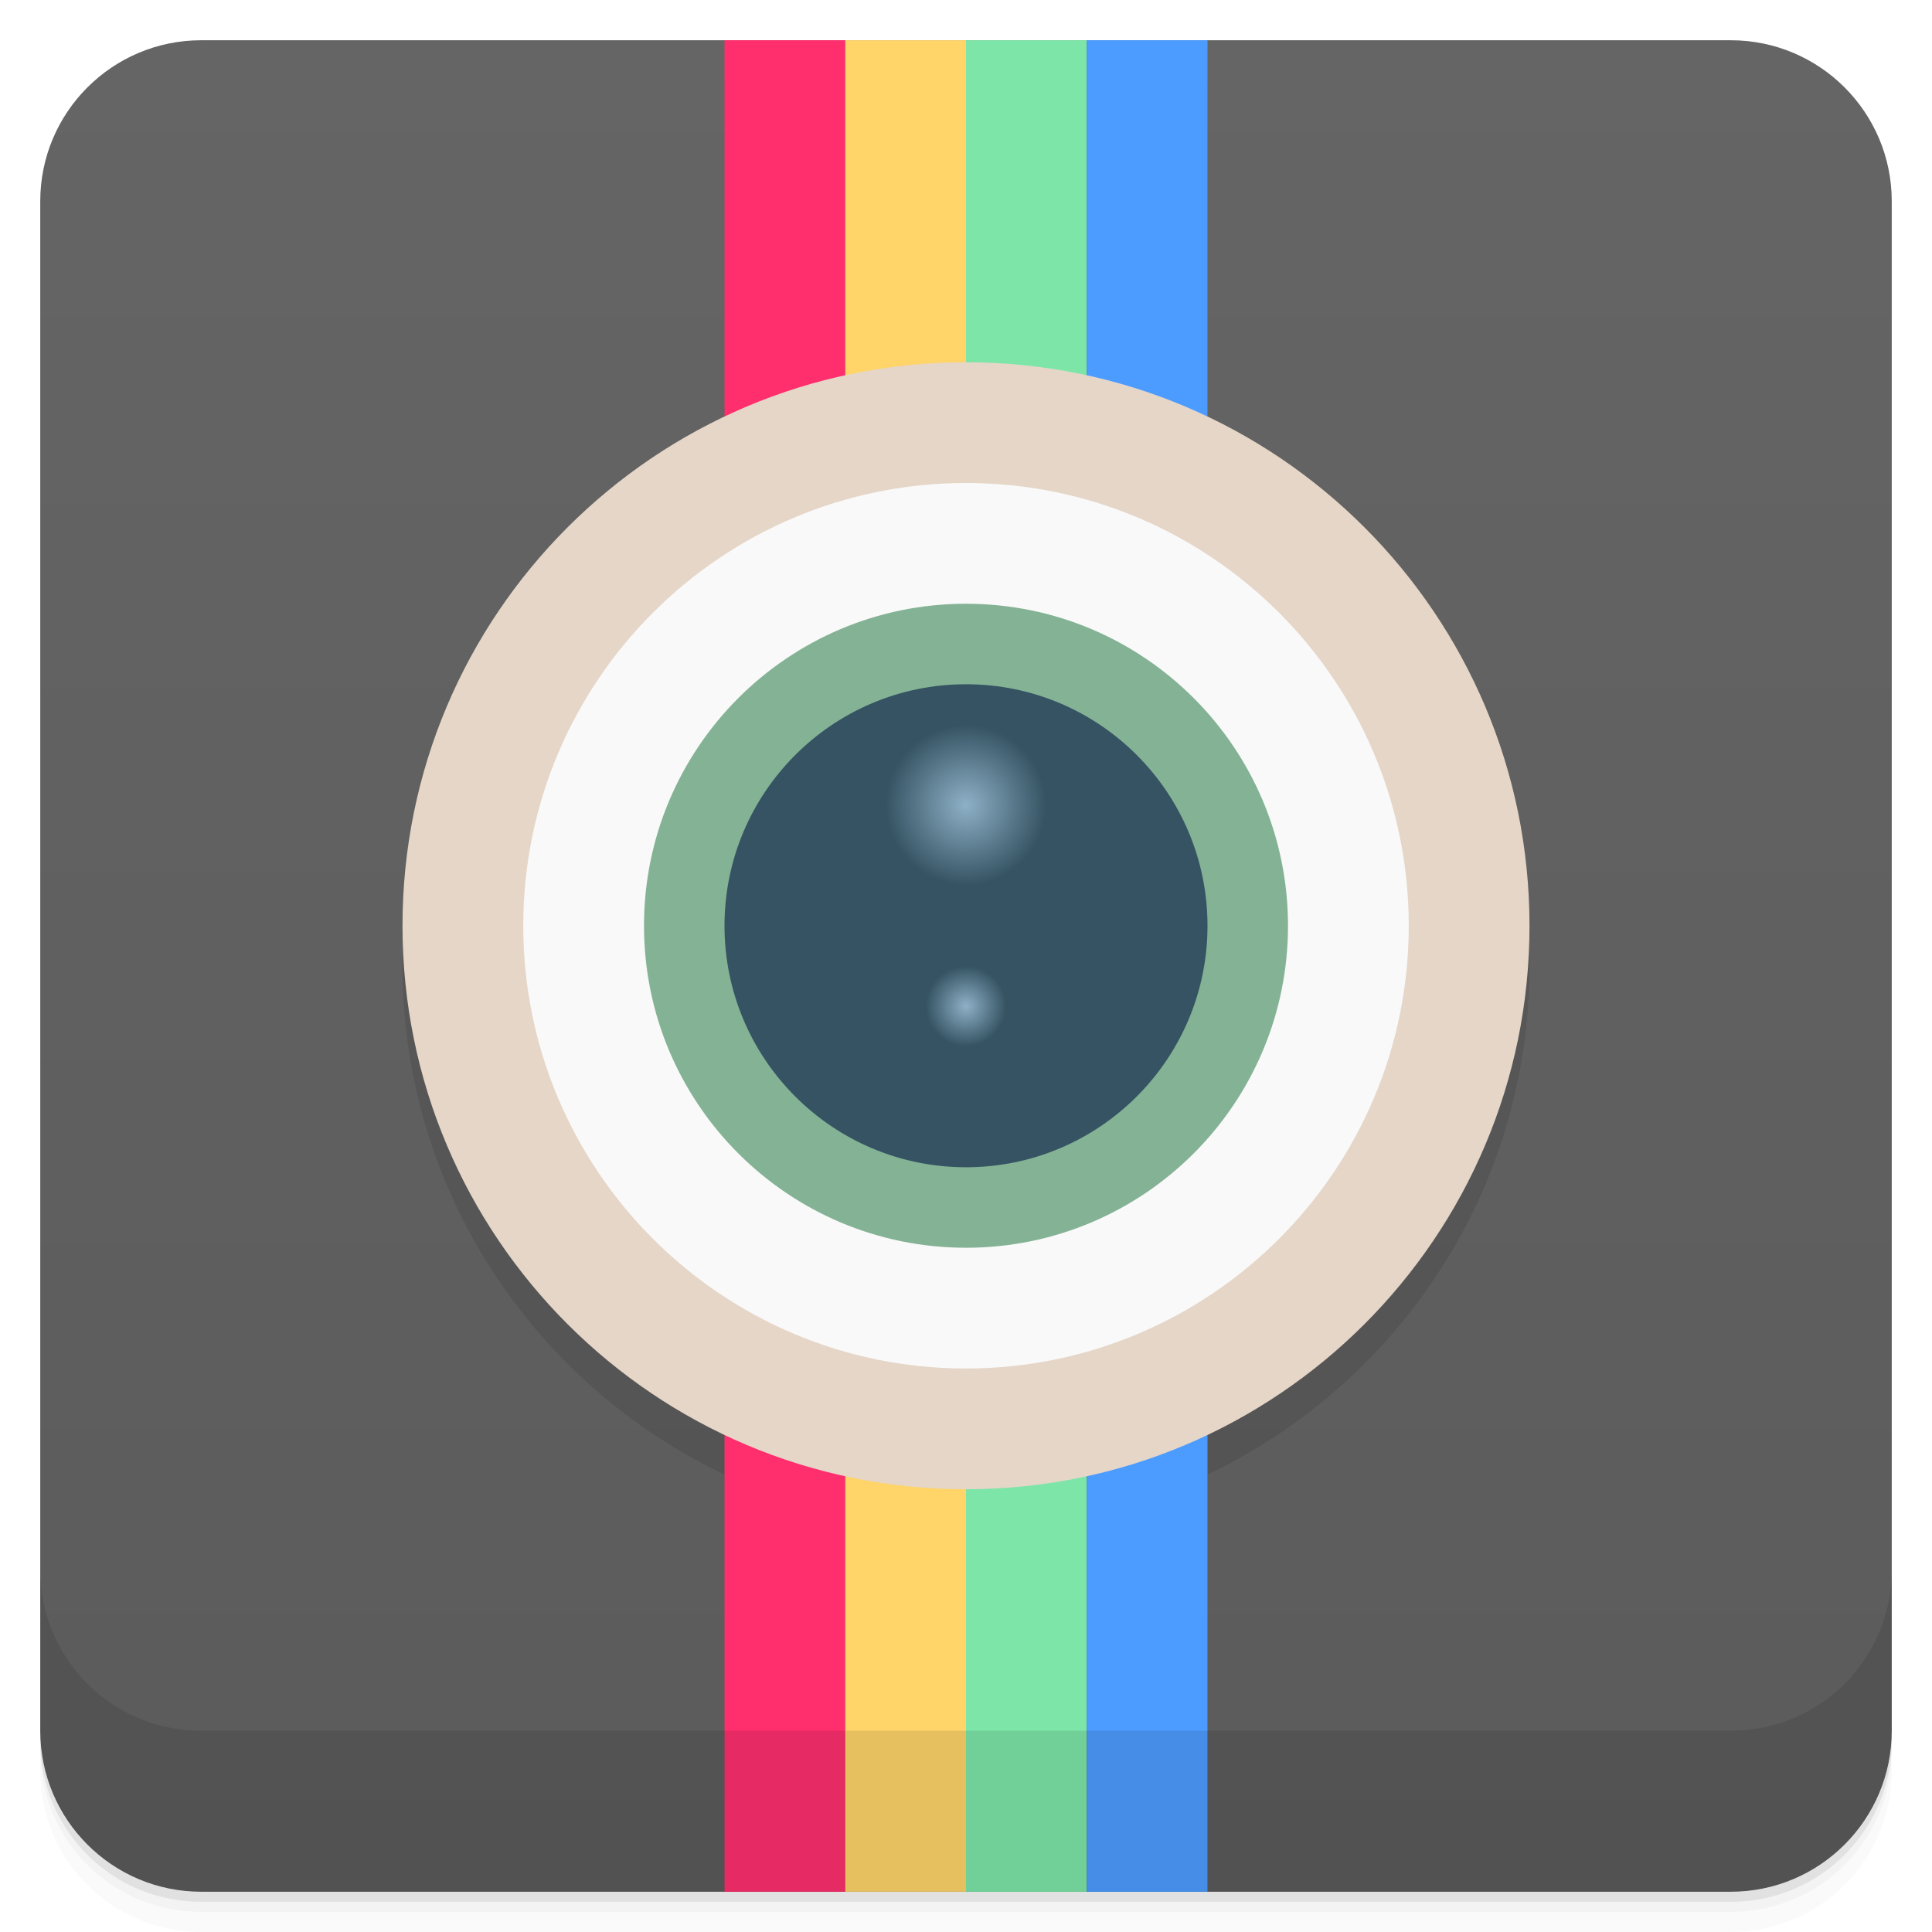
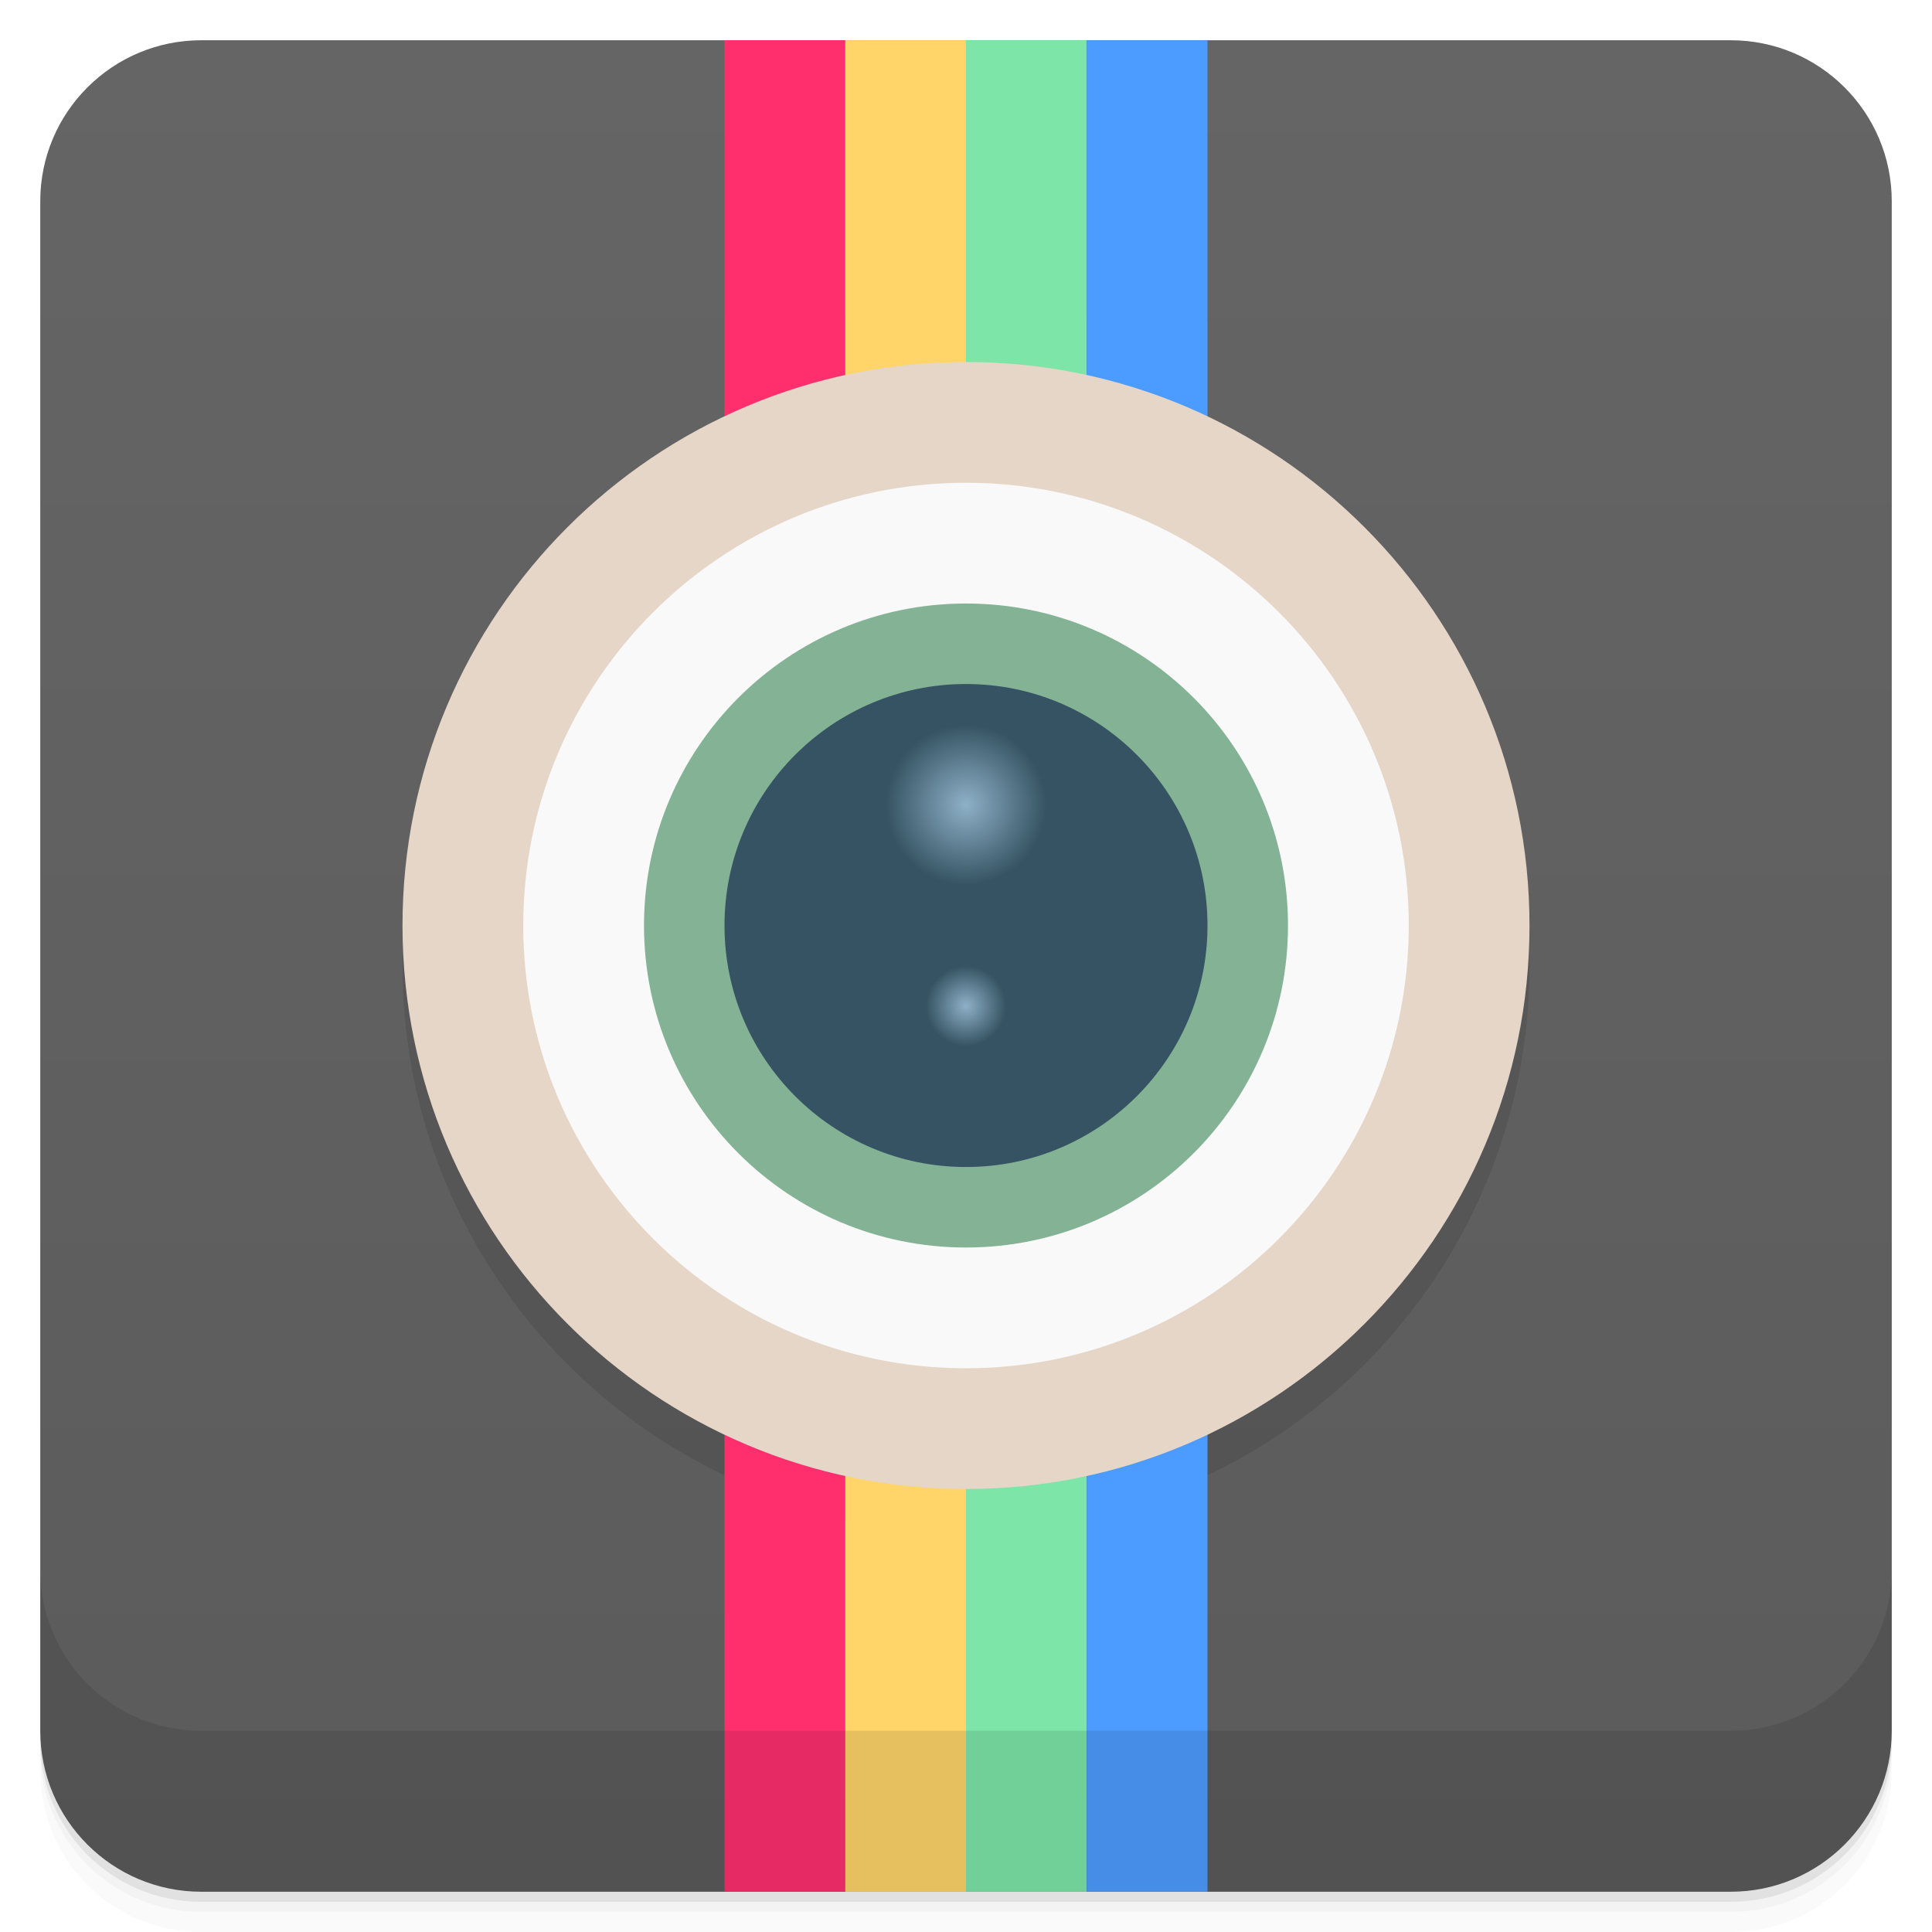
- <svg xmlns="http://www.w3.org/2000/svg" xmlns:xlink="http://www.w3.org/1999/xlink" width="48" height="48" version="1.1" viewBox="0 0 48 48">
+ <svg xmlns="http://www.w3.org/2000/svg" xmlns:xlink="http://www.w3.org/1999/xlink" version="1.1" viewBox="0 0 48 48">
  <defs>
-     <linearGradient id="linearGradient4501" x1="-47" x2="-1" y1="2.8779e-15" y2="6.1232e-17" gradientUnits="userSpaceOnUse">
+     <linearGradient id="linearGradient1437" y2="1" gradientUnits="userSpaceOnUse" x2="0" y1="47">
      <stop style="stop-color:#5b5b5b" offset="0" />
      <stop style="stop-color:#656565" offset="1" />
    </linearGradient>
-     <radialGradient id="radialGradient3475" cx="6.773" cy="5.927" r=".564" gradientTransform="matrix(3.5433 0 0 3.5433 1.4764e-7 -.99962)" gradientUnits="userSpaceOnUse" xlink:href="#radial0" />
-     <radialGradient id="radial0" cx="6.773" cy="5.927" r=".564" gradientTransform="matrix(3.5433 0 0 3.5433 1.4764e-7 .00037758)" gradientUnits="userSpaceOnUse">
+     <radialGradient id="radial1" xlink:href="#radial0" gradientUnits="userSpaceOnUse" cy="17.292" cx="6" gradientTransform="translate(18 7.702)" r="1" />
+     <radialGradient id="radial0" gradientUnits="userSpaceOnUse" cy="5.927" cx="6.773" gradientTransform="matrix(3.5433 0 0 3.5433 1.4764e-7 .00037758)" r="0.564">
      <stop style="stop-color:#8eb0c7" offset="0" />
      <stop style="stop-color:#8eb0c7;stop-opacity:0" offset="1" />
    </radialGradient>
-     <radialGradient id="radial1" cx="6" cy="17.292" r="1" gradientTransform="translate(18 7.708)" gradientUnits="userSpaceOnUse" xlink:href="#radial0" />
+     <radialGradient id="radialGradient3475" xlink:href="#radial0" gradientUnits="userSpaceOnUse" cy="5.927" cx="6.773" gradientTransform="matrix(3.5433 0 0 3.5433 1e-7 -1.0056)" r="0.564" />
  </defs>
-   <g transform="translate(0 3.949e-5)">
-     <path d="m1 43v0.25c0 2.216 1.784 4 4 4h38c2.216 0 4-1.784 4-4v-0.25c0 2.216-1.784 4-4 4h-38c-2.216 0-4-1.784-4-4zm0 0.5v0.5c0 2.216 1.784 4 4 4h38c2.216 0 4-1.784 4-4v-0.5c0 2.216-1.784 4-4 4h-38c-2.216 0-4-1.784-4-4z" style="opacity:.02" />
-     <path d="m1 43.25v0.25c0 2.216 1.784 4 4 4h38c2.216 0 4-1.784 4-4v-0.25c0 2.216-1.784 4-4 4h-38c-2.216 0-4-1.784-4-4z" style="opacity:.05" />
-     <path d="m1 43v0.25c0 2.216 1.784 4 4 4h38c2.216 0 4-1.784 4-4v-0.25c0 2.216-1.784 4-4 4h-38c-2.216 0-4-1.784-4-4z" style="opacity:.1" />
-   </g>
-   <rect transform="rotate(-90)" x="-47" y="1" width="46" height="46" rx="4" style="fill:url(#linearGradient4501)" />
-   <path d="m18 2v9.365c-4.725 2.249-8 7.055-8 12.635s3.275 10.386 8 12.635v10.365h12v-10.365c4.725-2.249 8-7.055 8-12.635s-3.275-10.386-8-12.635v-9.365h-3-3-3-3z" style="opacity:.1" />
-   <path d="m24 1v46h3v-46h-3z" style="fill:#7de5a8" />
-   <path d="m27 1v46h3v-46h-3z" style="fill:#4c9cff" />
-   <path d="m18 1v46h3v-46h-3z" style="fill:#ff2f6e" />
-   <path d="m21 1v46h3v-46h-3z" style="fill:#ffd468" />
-   <path d="m38 23c0 7.73-6.27 14-14 14s-14-6.27-14-14 6.27-14 14-14 14 6.27 14 14" style="fill:#e5d6c8" />
-   <path d="m35 23c0 6.074-4.926 11-11 11s-11-4.926-11-11 4.926-11 11-11 11 4.926 11 11" style="fill:#f9f9f9" />
-   <path d="m32 23c0 4.418-3.582 8-8 8s-8-3.582-8-8 3.582-8 8-8 8 3.582 8 8" style="fill:#84b295" />
-   <path d="m30 23c0 3.313-2.688 6-6 6-3.313 0-6-2.688-6-6 0-3.313 2.688-6 6-6 3.313 0 6 2.688 6 6" style="fill:#355362" />
-   <path d="m26 20c0 1.105-0.895 2-2 2s-2-0.895-2-2 0.895-2 2-2 2 0.895 2 2" style="fill:url(#radialGradient3475)" />
-   <path d="m25 25c0 0.551-0.449 1-1 1s-1-0.449-1-1 0.449-1 1-1 1 0.449 1 1" style="fill:url(#radial1)" />
-   <g transform="translate(0 3.949e-5)">
-     <g transform="translate(0 -1004.4)">
-       <path d="m1 1043.4v4c0 2.216 1.784 4 4 4h38c2.216 0 4-1.784 4-4v-4c0 2.216-1.784 4-4 4h-38c-2.216 0-4-1.784-4-4z" style="opacity:.1" />
-     </g>
-   </g>
+   <path style="opacity:.02" d="m1 43v0.25c0 2.216 1.784 4 4 4h38c2.216 0 4-1.784 4-4v-0.25c0 2.216-1.784 4-4 4h-38c-2.216 0-4-1.784-4-4zm0 0.5v0.5c0 2.216 1.784 4 4 4h38c2.216 0 4-1.784 4-4v-0.5c0 2.216-1.784 4-4 4h-38c-2.216 0-4-1.784-4-4z" />
+   <path style="opacity:.05" d="m1 43.25v0.25c0 2.216 1.784 4 4 4h38c2.216 0 4-1.784 4-4v-0.25c0 2.216-1.784 4-4 4h-38c-2.216 0-4-1.784-4-4z" />
+   <path style="opacity:.1" d="m1 43v0.25c0 2.216 1.784 4 4 4h38c2.216 0 4-1.784 4-4v-0.25c0 2.216-1.784 4-4 4h-38c-2.216 0-4-1.784-4-4z" />
+   <rect style="fill:url(#linearGradient1437)" rx="4" height="46" width="46" y="1" x="1" />
+   <path d="m24 10c-7.73 0-14 6.27-14 14s6.27 14 14 14c7.728 0 13.998-6.267 14-13.994 0.002-7.73-6.27-14.006-14-14.006z" style="opacity:.1" />
+   <path style="fill:#7de5a8" d="m24 1v46h3v-46z" />
+   <path style="fill:#4c9cff" d="m27 1v46h3v-46z" />
+   <path style="fill:#ff2f6e" d="m21 1h-3v46h3z" />
+   <path style="fill:#ffd468" d="m24 1h-3v46h3v-46z" />
+   <path style="fill:#e5d6c8" d="m24 8.994c-7.73 0-14 6.27-14 14s6.27 14 14 14c7.728 0 13.998-6.267 14-13.994 0.002-7.73-6.27-14.006-14-14.006z" />
+   <path style="fill:#f9f9f9" d="m35 22.994c0 6.074-4.926 11-11 11s-11-4.926-11-11 4.926-11 11-11 11 4.926 11 11" />
+   <path style="fill:#84b295" d="m32 22.994c0 4.418-3.582 8-8 8s-8-3.582-8-8 3.582-8 8-8 8 3.582 8 8" />
+   <path style="fill:#355362" d="m30 22.994c0 3.313-2.688 6-6 6-3.313 0-6-2.688-6-6 0-3.313 2.688-6 6-6 3.313 0 6 2.688 6 6" />
+   <path style="fill:url(#radialGradient3475)" d="m26 19.994c0 1.105-0.895 2-2 2s-2-0.895-2-2 0.895-2 2-2 2 0.895 2 2" />
+   <path style="fill:url(#radial1)" d="m25 24.994c0 0.551-0.449 1-1 1s-1-0.449-1-1 0.449-1 1-1 1 0.449 1 1" />
+   <path style="opacity:.1" d="m1 39v4c0 2.216 1.784 4 4 4h38c2.216 0 4-1.784 4-4v-4c0 2.216-1.784 4-4 4h-38c-2.216 0-4-1.784-4-4z" />
</svg>
